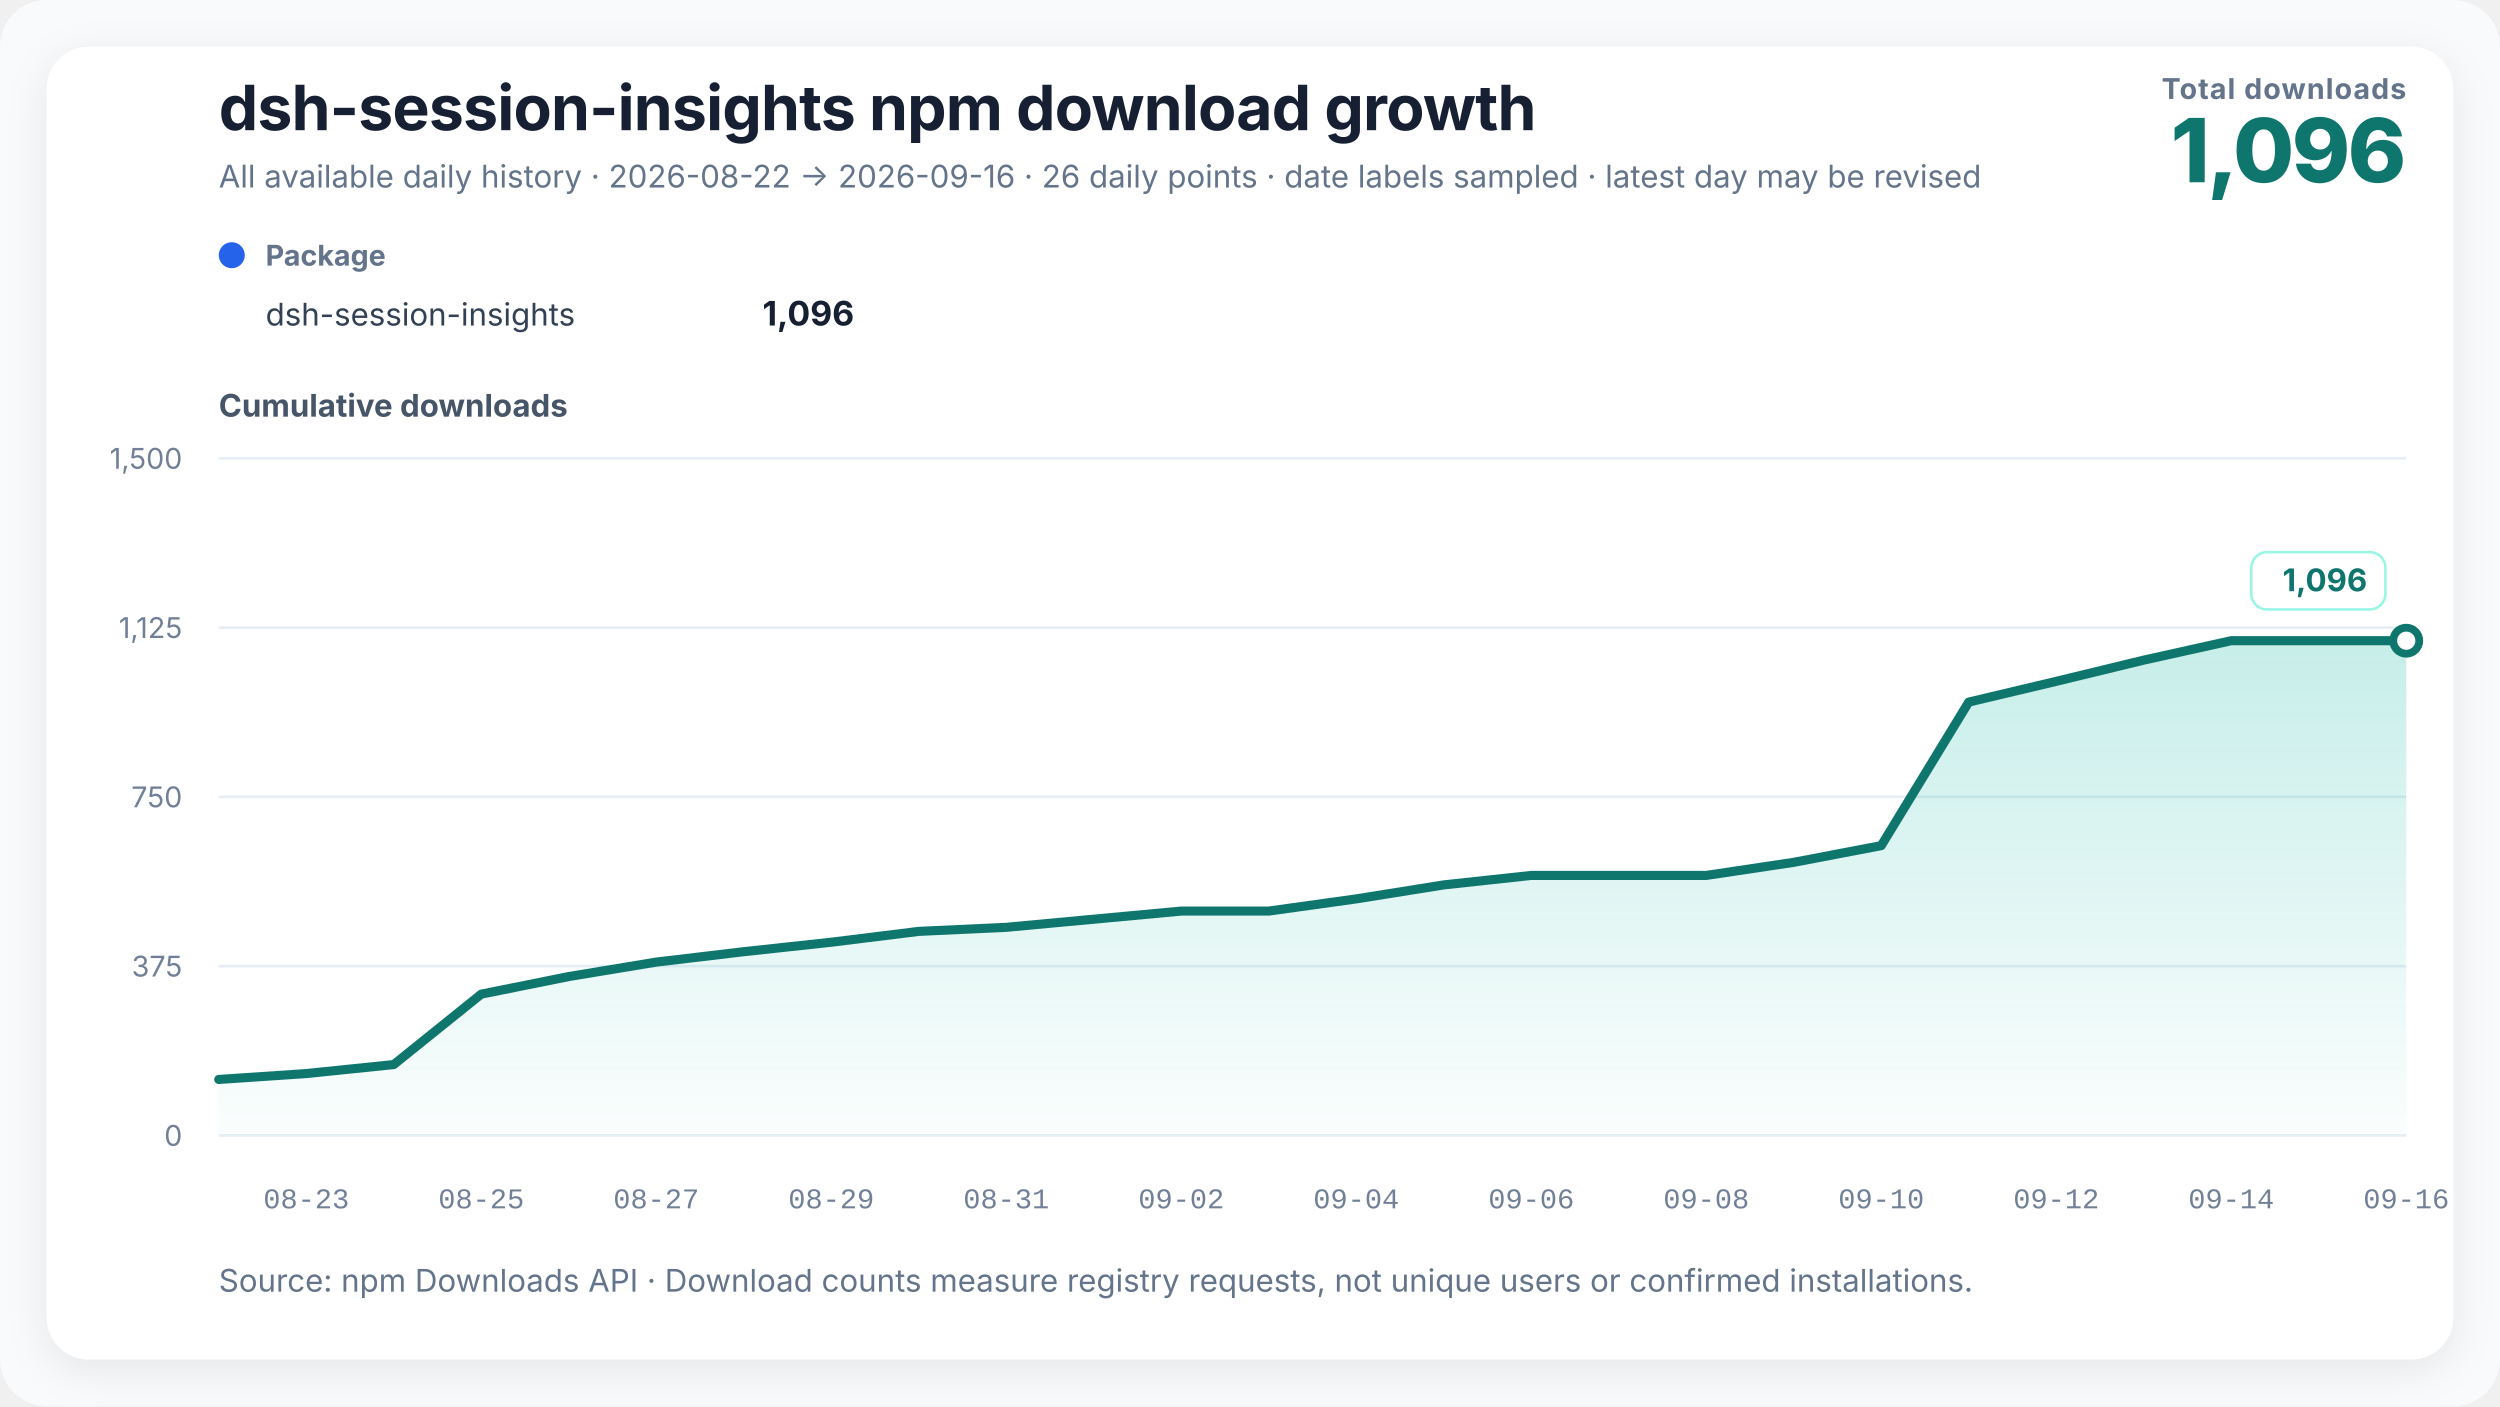
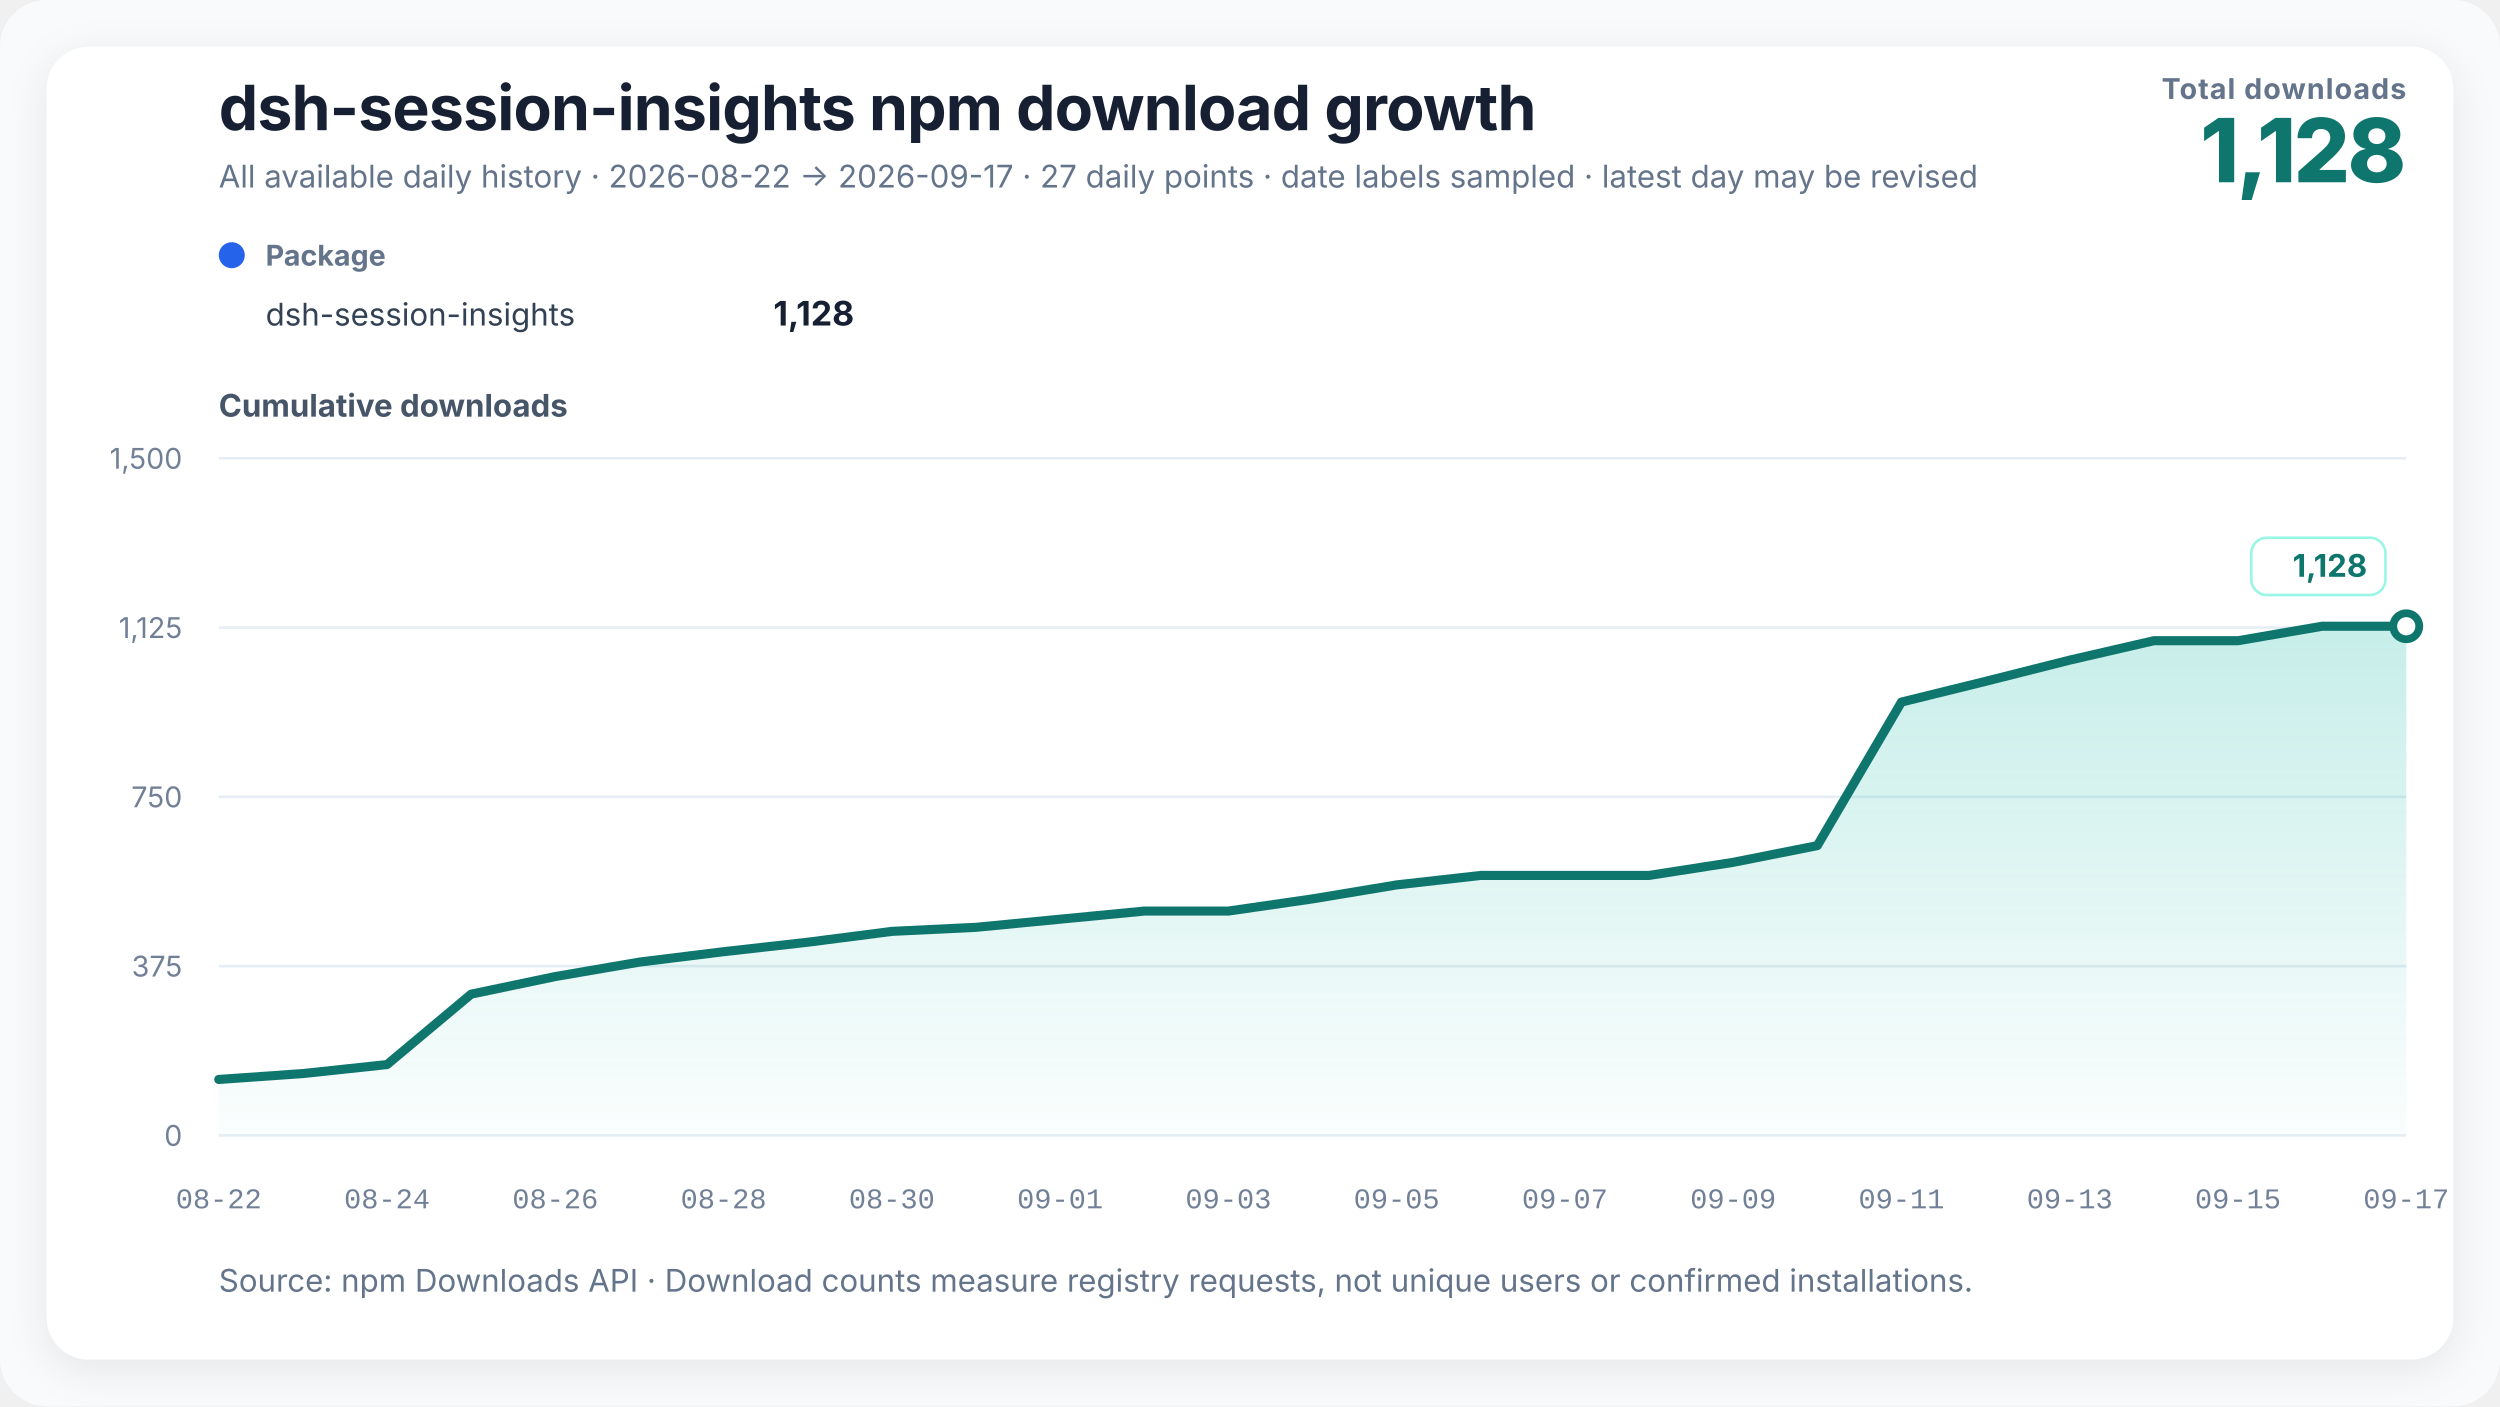
<svg xmlns="http://www.w3.org/2000/svg" width="960" height="540" viewBox="0 0 960 540" role="img" aria-labelledby="chart-title chart-desc" data-renderer-version="3">
  <defs>
    <linearGradient id="growth-fill" x1="0" y1="0" x2="0" y2="1">
      <stop offset="0%" stop-color="#14b8a6" stop-opacity="0.24" />
      <stop offset="100%" stop-color="#14b8a6" stop-opacity="0.02" />
    </linearGradient>
    <filter id="soft-shadow" x="-10%" y="-10%" width="120%" height="120%">
      <feDropShadow dx="0" dy="4" stdDeviation="8" flood-color="#0f172a" flood-opacity="0.08" />
    </filter>
  </defs>
  <style>
    text { font-family: Inter, ui-sans-serif, -apple-system, BlinkMacSystemFont, "Segoe UI", "PingFang SC", "Microsoft YaHei", sans-serif; fill: #172033; }
    .title { font-size: 24px; font-weight: 720; letter-spacing: -0.3px; }
    .subtitle { font-size: 12px; fill: #64748b; }
    .metric-label { font-size: 11px; fill: #64748b; font-weight: 650; letter-spacing: 0.4px; }
    .metric-value { font-size: 34px; fill: #0f766e; font-weight: 760; letter-spacing: -1px; }
    .axis-title { font-size: 12px; fill: #475569; font-weight: 650; }
    .axis { font-size: 11px; fill: #718096; }
    .x-axis-tick { font-family: ui-monospace, "SFMono-Regular", Consolas, "Liberation Mono", monospace; font-variant-numeric: tabular-nums; }
    .grid { stroke: #e6edf4; stroke-width: 1; }
    .package-role { font-size: 11px; fill: #64748b; font-weight: 650; }
    .package-name { font-size: 12px; fill: #334155; }
    .package-total { font-size: 13px; fill: #172033; font-weight: 720; }
    .rename { stroke: #8b5cf6; stroke-width: 1.5; stroke-dasharray: 5 5; }
    .rename-label { font-size: 11px; fill: #6d28d9; font-weight: 650; }
    .endpoint { font-size: 12px; fill: #0f766e; font-weight: 740; }
    .endpoint-backdrop { fill: #ffffff; stroke: #99f6e4; stroke-width: 1; }
  </style>
  <rect width="100%" height="100%" rx="18" fill="#f8fafc" />
  <rect x="18" y="18" width="924" height="504" rx="16" fill="#ffffff" filter="url(#soft-shadow)" />
  <text x="84" y="50" class="title">dsh-session-insights npm download growth</text>
-   <text x="84" y="72" class="subtitle">All available daily history · 2026-08-22 → 2026-09-16 · 26 daily points · date labels sampled · latest day may be revised</text>
+   <text x="84" y="72" class="subtitle">All available daily history · 2026-08-22 → 2026-09-17 · 27 daily points · date labels sampled · latest day may be revised</text>
  <text x="924" y="38" text-anchor="end" class="metric-label">Total downloads</text>
-   <text x="924" y="70" text-anchor="end" class="metric-value">1,096</text>
+   <text x="924" y="70" text-anchor="end" class="metric-value">1,128</text>
  <g transform="translate(84,102)">
    <circle cx="5" cy="-4" r="5" fill="#2563eb" />
    <text x="18" y="0" class="package-role">Package</text>
    <text x="18" y="23" class="package-name">dsh-session-insights</text>
-     <text x="244" y="23" text-anchor="end" class="package-total">1,096</text>
+     <text x="244" y="23" text-anchor="end" class="package-total">1,128</text>
  </g>
  <text x="84" y="160" class="axis-title">Cumulative downloads</text>
  <line x1="84" y1="436" x2="924" y2="436" class="grid" />
  <text x="70" y="440" text-anchor="end" class="axis">0</text>
  <line x1="84" y1="371" x2="924" y2="371" class="grid" />
  <text x="70" y="375" text-anchor="end" class="axis">375</text>
  <line x1="84" y1="306" x2="924" y2="306" class="grid" />
  <text x="70" y="310" text-anchor="end" class="axis">750</text>
  <line x1="84" y1="241" x2="924" y2="241" class="grid" />
  <text x="70" y="245" text-anchor="end" class="axis">1,125</text>
  <line x1="84" y1="176" x2="924" y2="176" class="grid" />
  <text x="70" y="180" text-anchor="end" class="axis">1,500</text>
-   <polygon points="84.00,436 84.00,414.51 117.60,412.25 151.20,408.79 184.80,381.75 218.40,374.99 252.00,369.44 285.60,365.45 319.20,361.81 352.80,357.65 386.40,356.09 420.00,352.97 453.60,349.85 487.20,349.85 520.80,345.17 554.40,339.80 588.00,336.16 621.60,336.16 655.20,336.16 688.80,331.13 722.40,324.72 756.00,269.60 789.60,261.63 823.20,253.48 856.80,246.03 890.40,246.03 924.00,246.03 924.00,436" fill="url(#growth-fill)" />
-   <polyline points="84.00,414.51 117.60,412.25 151.20,408.79 184.80,381.75 218.40,374.99 252.00,369.44 285.60,365.45 319.20,361.81 352.80,357.65 386.40,356.09 420.00,352.97 453.60,349.85 487.20,349.85 520.80,345.17 554.40,339.80 588.00,336.16 621.60,336.16 655.20,336.16 688.80,331.13 722.40,324.72 756.00,269.60 789.60,261.63 823.20,253.48 856.80,246.03 890.40,246.03 924.00,246.03" fill="none" stroke="#0f766e" stroke-width="3.5" stroke-linejoin="round" stroke-linecap="round" />
-   <circle cx="924" cy="246.027" r="5" fill="#ffffff" stroke="#0f766e" stroke-width="3" />
+   <polygon points="84.00,436 84.00,414.51 116.31,412.25 148.62,408.79 180.92,381.75 213.23,374.99 245.54,369.44 277.85,365.45 310.15,361.81 342.46,357.65 374.77,356.09 407.08,352.97 439.38,349.85 471.69,349.85 504.00,345.17 536.31,339.80 568.62,336.16 600.92,336.16 633.23,336.16 665.54,331.13 697.85,324.72 730.15,269.60 762.46,261.63 794.77,253.48 827.08,246.03 859.38,246.03 891.69,240.48 924.00,240.48 924.00,436" fill="url(#growth-fill)" />
+   <polyline points="84.00,414.51 116.31,412.25 148.62,408.79 180.92,381.75 213.23,374.99 245.54,369.44 277.85,365.45 310.15,361.81 342.46,357.65 374.77,356.09 407.08,352.97 439.38,349.85 471.69,349.85 504.00,345.17 536.31,339.80 568.62,336.16 600.92,336.16 633.23,336.16 665.54,331.13 697.85,324.72 730.15,269.60 762.46,261.63 794.77,253.48 827.08,246.03 859.38,246.03 891.69,240.48 924.00,240.48" fill="none" stroke="#0f766e" stroke-width="3.5" stroke-linejoin="round" stroke-linecap="round" />
+   <circle cx="924" cy="240.48" r="5" fill="#ffffff" stroke="#0f766e" stroke-width="3" />
  <g class="endpoint-badge" data-position="above">
-     <rect x="864.50" y="212.03" width="51.50" height="22" rx="6" class="endpoint-backdrop" />
-     <text x="909.00" y="227.03" text-anchor="end" class="endpoint">1,096</text>
+     <rect x="864.50" y="206.48" width="51.50" height="22" rx="6" class="endpoint-backdrop" />
+     <text x="909.00" y="221.48" text-anchor="end" class="endpoint">1,128</text>
  </g>
-   <text x="117.60" y="464" text-anchor="middle" class="axis x-axis-tick" data-day="2026-08-23">08-23</text>
-   <text x="184.80" y="464" text-anchor="middle" class="axis x-axis-tick" data-day="2026-08-25">08-25</text>
-   <text x="252.00" y="464" text-anchor="middle" class="axis x-axis-tick" data-day="2026-08-27">08-27</text>
-   <text x="319.20" y="464" text-anchor="middle" class="axis x-axis-tick" data-day="2026-08-29">08-29</text>
-   <text x="386.40" y="464" text-anchor="middle" class="axis x-axis-tick" data-day="2026-08-31">08-31</text>
-   <text x="453.60" y="464" text-anchor="middle" class="axis x-axis-tick" data-day="2026-09-02">09-02</text>
-   <text x="520.80" y="464" text-anchor="middle" class="axis x-axis-tick" data-day="2026-09-04">09-04</text>
-   <text x="588.00" y="464" text-anchor="middle" class="axis x-axis-tick" data-day="2026-09-06">09-06</text>
-   <text x="655.20" y="464" text-anchor="middle" class="axis x-axis-tick" data-day="2026-09-08">09-08</text>
-   <text x="722.40" y="464" text-anchor="middle" class="axis x-axis-tick" data-day="2026-09-10">09-10</text>
-   <text x="789.60" y="464" text-anchor="middle" class="axis x-axis-tick" data-day="2026-09-12">09-12</text>
-   <text x="856.80" y="464" text-anchor="middle" class="axis x-axis-tick" data-day="2026-09-14">09-14</text>
-   <text x="924.00" y="464" text-anchor="middle" class="axis x-axis-tick" data-day="2026-09-16">09-16</text>
+   <text x="84.00" y="464" text-anchor="middle" class="axis x-axis-tick" data-day="2026-08-22">08-22</text>
+   <text x="148.62" y="464" text-anchor="middle" class="axis x-axis-tick" data-day="2026-08-24">08-24</text>
+   <text x="213.23" y="464" text-anchor="middle" class="axis x-axis-tick" data-day="2026-08-26">08-26</text>
+   <text x="277.85" y="464" text-anchor="middle" class="axis x-axis-tick" data-day="2026-08-28">08-28</text>
+   <text x="342.46" y="464" text-anchor="middle" class="axis x-axis-tick" data-day="2026-08-30">08-30</text>
+   <text x="407.08" y="464" text-anchor="middle" class="axis x-axis-tick" data-day="2026-09-01">09-01</text>
+   <text x="471.69" y="464" text-anchor="middle" class="axis x-axis-tick" data-day="2026-09-03">09-03</text>
+   <text x="536.31" y="464" text-anchor="middle" class="axis x-axis-tick" data-day="2026-09-05">09-05</text>
+   <text x="600.92" y="464" text-anchor="middle" class="axis x-axis-tick" data-day="2026-09-07">09-07</text>
+   <text x="665.54" y="464" text-anchor="middle" class="axis x-axis-tick" data-day="2026-09-09">09-09</text>
+   <text x="730.15" y="464" text-anchor="middle" class="axis x-axis-tick" data-day="2026-09-11">09-11</text>
+   <text x="794.77" y="464" text-anchor="middle" class="axis x-axis-tick" data-day="2026-09-13">09-13</text>
+   <text x="859.38" y="464" text-anchor="middle" class="axis x-axis-tick" data-day="2026-09-15">09-15</text>
+   <text x="924.00" y="464" text-anchor="middle" class="axis x-axis-tick" data-day="2026-09-17">09-17</text>
  <text x="84" y="496" class="subtitle">Source: npm Downloads API · Download counts measure registry requests, not unique users or confirmed installations.</text>
</svg>
